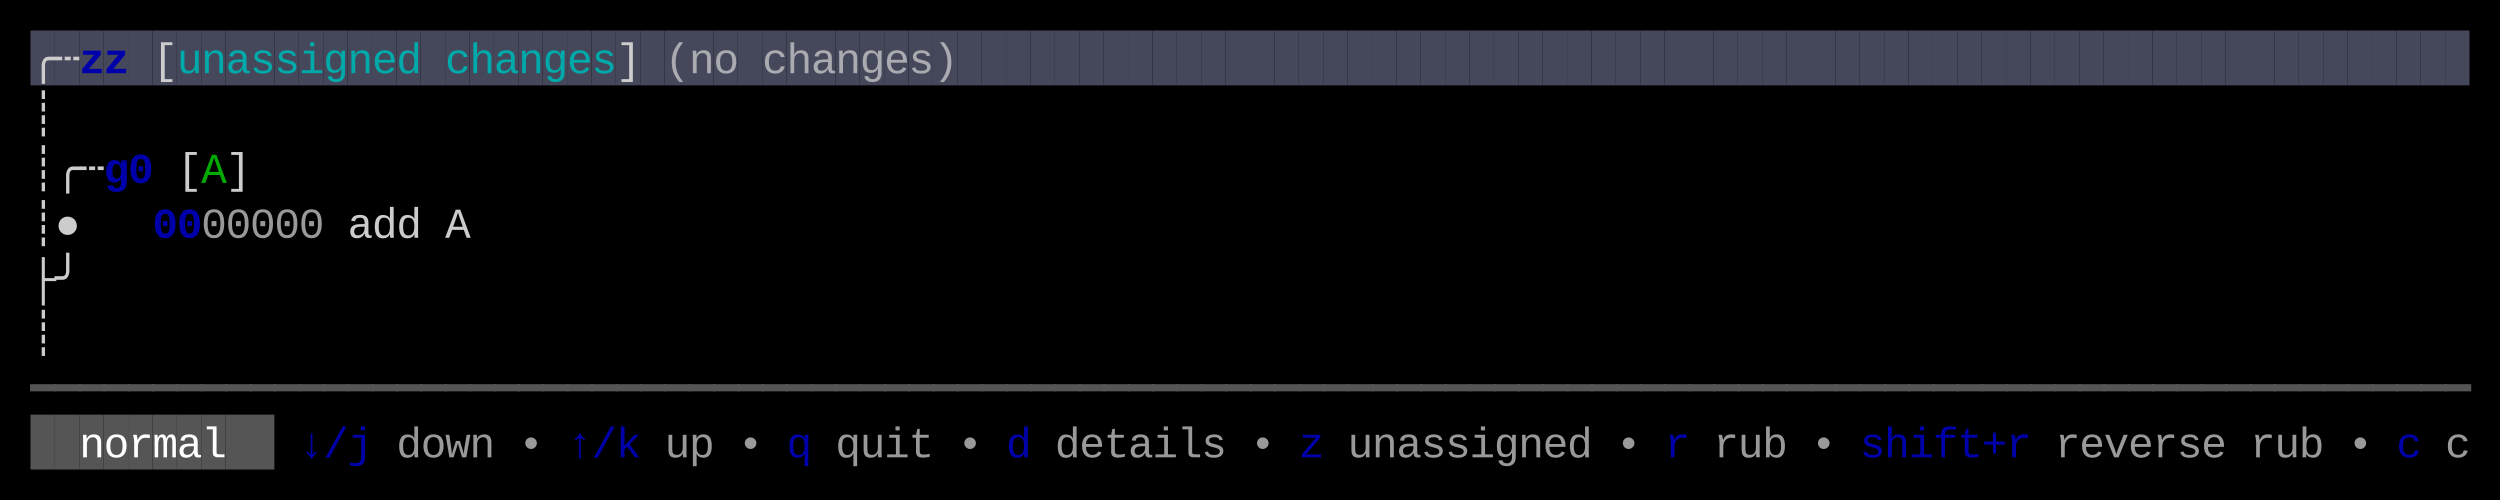
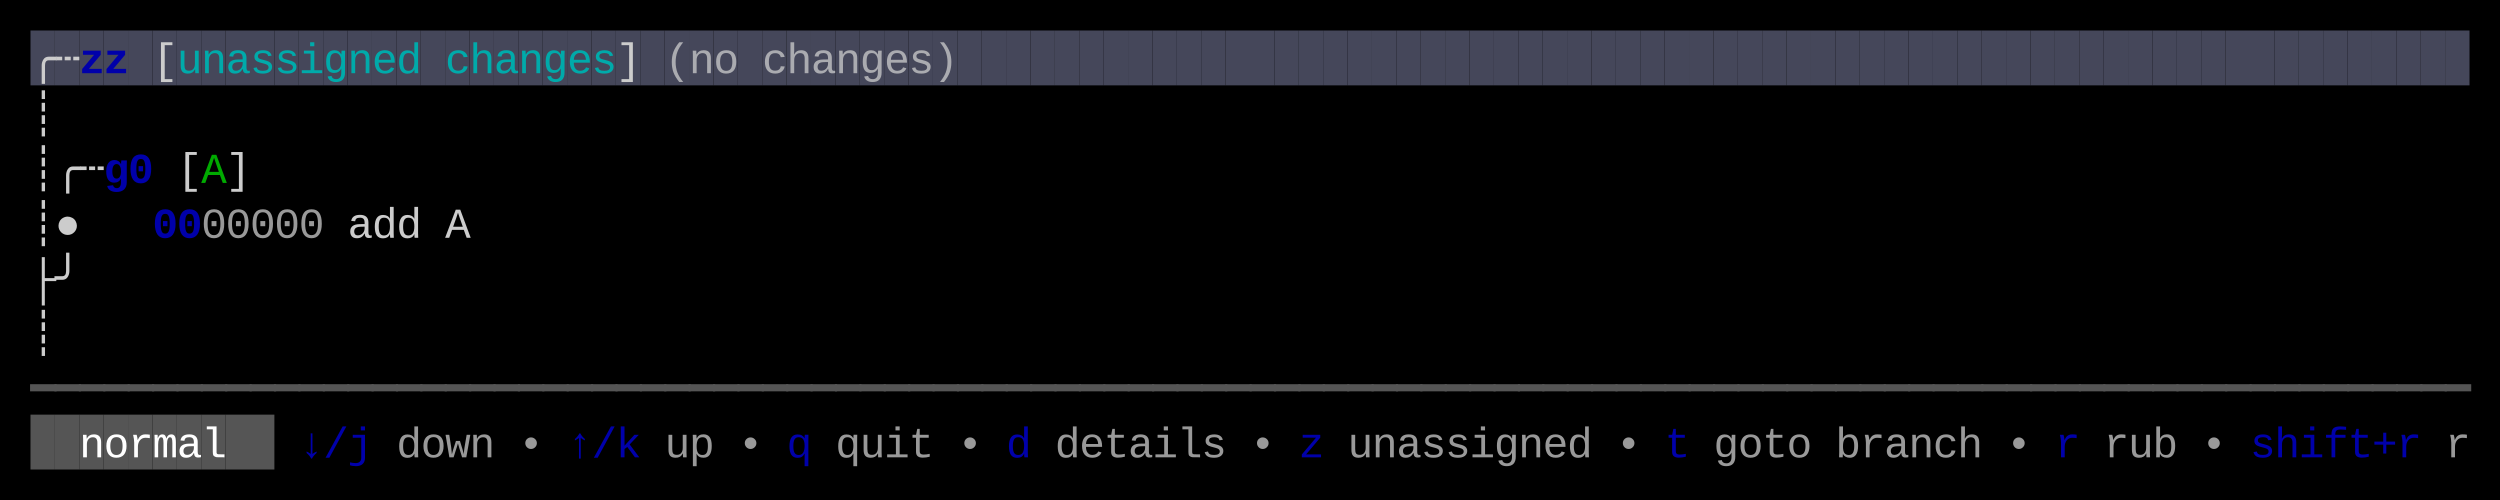
<svg xmlns="http://www.w3.org/2000/svg" width="820" height="164" viewBox="0 0 820 164">
  <rect x="0" y="0" width="820" height="164" fill="#000000" />
  <rect x="10" y="10" width="8" height="18" fill="#45475A" />
  <rect x="18" y="10" width="8" height="18" fill="#45475A" />
  <rect x="26" y="10" width="8" height="18" fill="#45475A" />
  <rect x="34" y="10" width="8" height="18" fill="#45475A" />
  <rect x="42" y="10" width="8" height="18" fill="#45475A" />
  <rect x="50" y="10" width="8" height="18" fill="#45475A" />
  <rect x="58" y="10" width="8" height="18" fill="#45475A" />
  <rect x="66" y="10" width="8" height="18" fill="#45475A" />
  <rect x="74" y="10" width="8" height="18" fill="#45475A" />
  <rect x="82" y="10" width="8" height="18" fill="#45475A" />
  <rect x="90" y="10" width="8" height="18" fill="#45475A" />
  <rect x="98" y="10" width="8" height="18" fill="#45475A" />
  <rect x="106" y="10" width="8" height="18" fill="#45475A" />
  <rect x="114" y="10" width="8" height="18" fill="#45475A" />
  <rect x="122" y="10" width="8" height="18" fill="#45475A" />
  <rect x="130" y="10" width="8" height="18" fill="#45475A" />
  <rect x="138" y="10" width="8" height="18" fill="#45475A" />
  <rect x="146" y="10" width="8" height="18" fill="#45475A" />
  <rect x="154" y="10" width="8" height="18" fill="#45475A" />
  <rect x="162" y="10" width="8" height="18" fill="#45475A" />
  <rect x="170" y="10" width="8" height="18" fill="#45475A" />
  <rect x="178" y="10" width="8" height="18" fill="#45475A" />
  <rect x="186" y="10" width="8" height="18" fill="#45475A" />
  <rect x="194" y="10" width="8" height="18" fill="#45475A" />
  <rect x="202" y="10" width="8" height="18" fill="#45475A" />
  <rect x="210" y="10" width="8" height="18" fill="#45475A" />
  <rect x="218" y="10" width="8" height="18" fill="#45475A" />
  <rect x="226" y="10" width="8" height="18" fill="#45475A" />
  <rect x="234" y="10" width="8" height="18" fill="#45475A" />
  <rect x="242" y="10" width="8" height="18" fill="#45475A" />
  <rect x="250" y="10" width="8" height="18" fill="#45475A" />
  <rect x="258" y="10" width="8" height="18" fill="#45475A" />
  <rect x="266" y="10" width="8" height="18" fill="#45475A" />
  <rect x="274" y="10" width="8" height="18" fill="#45475A" />
  <rect x="282" y="10" width="8" height="18" fill="#45475A" />
  <rect x="290" y="10" width="8" height="18" fill="#45475A" />
  <rect x="298" y="10" width="8" height="18" fill="#45475A" />
  <rect x="306" y="10" width="8" height="18" fill="#45475A" />
  <rect x="314" y="10" width="8" height="18" fill="#45475A" />
  <rect x="322" y="10" width="8" height="18" fill="#45475A" />
  <rect x="330" y="10" width="8" height="18" fill="#45475A" />
  <rect x="338" y="10" width="8" height="18" fill="#45475A" />
  <rect x="346" y="10" width="8" height="18" fill="#45475A" />
  <rect x="354" y="10" width="8" height="18" fill="#45475A" />
  <rect x="362" y="10" width="8" height="18" fill="#45475A" />
  <rect x="370" y="10" width="8" height="18" fill="#45475A" />
  <rect x="378" y="10" width="8" height="18" fill="#45475A" />
  <rect x="386" y="10" width="8" height="18" fill="#45475A" />
  <rect x="394" y="10" width="8" height="18" fill="#45475A" />
  <rect x="402" y="10" width="8" height="18" fill="#45475A" />
  <rect x="410" y="10" width="8" height="18" fill="#45475A" />
  <rect x="418" y="10" width="8" height="18" fill="#45475A" />
  <rect x="426" y="10" width="8" height="18" fill="#45475A" />
  <rect x="434" y="10" width="8" height="18" fill="#45475A" />
  <rect x="442" y="10" width="8" height="18" fill="#45475A" />
  <rect x="450" y="10" width="8" height="18" fill="#45475A" />
  <rect x="458" y="10" width="8" height="18" fill="#45475A" />
  <rect x="466" y="10" width="8" height="18" fill="#45475A" />
  <rect x="474" y="10" width="8" height="18" fill="#45475A" />
  <rect x="482" y="10" width="8" height="18" fill="#45475A" />
  <rect x="490" y="10" width="8" height="18" fill="#45475A" />
  <rect x="498" y="10" width="8" height="18" fill="#45475A" />
  <rect x="506" y="10" width="8" height="18" fill="#45475A" />
  <rect x="514" y="10" width="8" height="18" fill="#45475A" />
  <rect x="522" y="10" width="8" height="18" fill="#45475A" />
  <rect x="530" y="10" width="8" height="18" fill="#45475A" />
  <rect x="538" y="10" width="8" height="18" fill="#45475A" />
  <rect x="546" y="10" width="8" height="18" fill="#45475A" />
  <rect x="554" y="10" width="8" height="18" fill="#45475A" />
  <rect x="562" y="10" width="8" height="18" fill="#45475A" />
  <rect x="570" y="10" width="8" height="18" fill="#45475A" />
  <rect x="578" y="10" width="8" height="18" fill="#45475A" />
  <rect x="586" y="10" width="8" height="18" fill="#45475A" />
  <rect x="594" y="10" width="8" height="18" fill="#45475A" />
  <rect x="602" y="10" width="8" height="18" fill="#45475A" />
  <rect x="610" y="10" width="8" height="18" fill="#45475A" />
  <rect x="618" y="10" width="8" height="18" fill="#45475A" />
  <rect x="626" y="10" width="8" height="18" fill="#45475A" />
  <rect x="634" y="10" width="8" height="18" fill="#45475A" />
  <rect x="642" y="10" width="8" height="18" fill="#45475A" />
  <rect x="650" y="10" width="8" height="18" fill="#45475A" />
  <rect x="658" y="10" width="8" height="18" fill="#45475A" />
  <rect x="666" y="10" width="8" height="18" fill="#45475A" />
  <rect x="674" y="10" width="8" height="18" fill="#45475A" />
  <rect x="682" y="10" width="8" height="18" fill="#45475A" />
  <rect x="690" y="10" width="8" height="18" fill="#45475A" />
  <rect x="698" y="10" width="8" height="18" fill="#45475A" />
  <rect x="706" y="10" width="8" height="18" fill="#45475A" />
  <rect x="714" y="10" width="8" height="18" fill="#45475A" />
  <rect x="722" y="10" width="8" height="18" fill="#45475A" />
  <rect x="730" y="10" width="8" height="18" fill="#45475A" />
  <rect x="738" y="10" width="8" height="18" fill="#45475A" />
  <rect x="746" y="10" width="8" height="18" fill="#45475A" />
  <rect x="754" y="10" width="8" height="18" fill="#45475A" />
  <rect x="762" y="10" width="8" height="18" fill="#45475A" />
  <rect x="770" y="10" width="8" height="18" fill="#45475A" />
  <rect x="778" y="10" width="8" height="18" fill="#45475A" />
  <rect x="786" y="10" width="8" height="18" fill="#45475A" />
  <rect x="794" y="10" width="8" height="18" fill="#45475A" />
  <rect x="802" y="10" width="8" height="18" fill="#45475A" />
  <rect x="10" y="136" width="8" height="18" fill="#555555" />
  <rect x="18" y="136" width="8" height="18" fill="#555555" />
  <rect x="26" y="136" width="8" height="18" fill="#555555" />
  <rect x="34" y="136" width="8" height="18" fill="#555555" />
  <rect x="42" y="136" width="8" height="18" fill="#555555" />
  <rect x="50" y="136" width="8" height="18" fill="#555555" />
  <rect x="58" y="136" width="8" height="18" fill="#555555" />
  <rect x="66" y="136" width="8" height="18" fill="#555555" />
  <rect x="74" y="136" width="8" height="18" fill="#555555" />
  <rect x="82" y="136" width="8" height="18" fill="#555555" />
  <text x="10" y="24" style="fill:#CCCCCC;" font-family="Menlo, Monaco, 'Courier New', monospace" font-size="14" xml:space="preserve">╭</text>
  <text x="18" y="24" style="fill:#CCCCCC;" font-family="Menlo, Monaco, 'Courier New', monospace" font-size="14" xml:space="preserve">┄</text>
  <text x="26" y="24" style="fill:#0000AA;font-weight:bold;" font-family="Menlo, Monaco, 'Courier New', monospace" font-size="14" xml:space="preserve">z</text>
  <text x="34" y="24" style="fill:#0000AA;font-weight:bold;" font-family="Menlo, Monaco, 'Courier New', monospace" font-size="14" xml:space="preserve">z</text>
  <text x="50" y="24" style="fill:#CCCCCC;" font-family="Menlo, Monaco, 'Courier New', monospace" font-size="14" xml:space="preserve">[</text>
  <text x="58" y="24" style="fill:#00AAAA;" font-family="Menlo, Monaco, 'Courier New', monospace" font-size="14" xml:space="preserve">u</text>
  <text x="66" y="24" style="fill:#00AAAA;" font-family="Menlo, Monaco, 'Courier New', monospace" font-size="14" xml:space="preserve">n</text>
  <text x="74" y="24" style="fill:#00AAAA;" font-family="Menlo, Monaco, 'Courier New', monospace" font-size="14" xml:space="preserve">a</text>
  <text x="82" y="24" style="fill:#00AAAA;" font-family="Menlo, Monaco, 'Courier New', monospace" font-size="14" xml:space="preserve">s</text>
  <text x="90" y="24" style="fill:#00AAAA;" font-family="Menlo, Monaco, 'Courier New', monospace" font-size="14" xml:space="preserve">s</text>
  <text x="98" y="24" style="fill:#00AAAA;" font-family="Menlo, Monaco, 'Courier New', monospace" font-size="14" xml:space="preserve">i</text>
  <text x="106" y="24" style="fill:#00AAAA;" font-family="Menlo, Monaco, 'Courier New', monospace" font-size="14" xml:space="preserve">g</text>
  <text x="114" y="24" style="fill:#00AAAA;" font-family="Menlo, Monaco, 'Courier New', monospace" font-size="14" xml:space="preserve">n</text>
  <text x="122" y="24" style="fill:#00AAAA;" font-family="Menlo, Monaco, 'Courier New', monospace" font-size="14" xml:space="preserve">e</text>
  <text x="130" y="24" style="fill:#00AAAA;" font-family="Menlo, Monaco, 'Courier New', monospace" font-size="14" xml:space="preserve">d</text>
  <text x="146" y="24" style="fill:#00AAAA;" font-family="Menlo, Monaco, 'Courier New', monospace" font-size="14" xml:space="preserve">c</text>
  <text x="154" y="24" style="fill:#00AAAA;" font-family="Menlo, Monaco, 'Courier New', monospace" font-size="14" xml:space="preserve">h</text>
  <text x="162" y="24" style="fill:#00AAAA;" font-family="Menlo, Monaco, 'Courier New', monospace" font-size="14" xml:space="preserve">a</text>
  <text x="170" y="24" style="fill:#00AAAA;" font-family="Menlo, Monaco, 'Courier New', monospace" font-size="14" xml:space="preserve">n</text>
  <text x="178" y="24" style="fill:#00AAAA;" font-family="Menlo, Monaco, 'Courier New', monospace" font-size="14" xml:space="preserve">g</text>
  <text x="186" y="24" style="fill:#00AAAA;" font-family="Menlo, Monaco, 'Courier New', monospace" font-size="14" xml:space="preserve">e</text>
  <text x="194" y="24" style="fill:#00AAAA;" font-family="Menlo, Monaco, 'Courier New', monospace" font-size="14" xml:space="preserve">s</text>
  <text x="202" y="24" style="fill:#CCCCCC;" font-family="Menlo, Monaco, 'Courier New', monospace" font-size="14" xml:space="preserve">]</text>
  <text x="218" y="24" style="fill:#CCCCCC;opacity:0.75;" font-family="Menlo, Monaco, 'Courier New', monospace" font-size="14" xml:space="preserve">(</text>
  <text x="226" y="24" style="fill:#CCCCCC;opacity:0.75;" font-family="Menlo, Monaco, 'Courier New', monospace" font-size="14" xml:space="preserve">n</text>
  <text x="234" y="24" style="fill:#CCCCCC;opacity:0.75;" font-family="Menlo, Monaco, 'Courier New', monospace" font-size="14" xml:space="preserve">o</text>
  <text x="250" y="24" style="fill:#CCCCCC;opacity:0.75;" font-family="Menlo, Monaco, 'Courier New', monospace" font-size="14" xml:space="preserve">c</text>
  <text x="258" y="24" style="fill:#CCCCCC;opacity:0.75;" font-family="Menlo, Monaco, 'Courier New', monospace" font-size="14" xml:space="preserve">h</text>
  <text x="266" y="24" style="fill:#CCCCCC;opacity:0.75;" font-family="Menlo, Monaco, 'Courier New', monospace" font-size="14" xml:space="preserve">a</text>
  <text x="274" y="24" style="fill:#CCCCCC;opacity:0.75;" font-family="Menlo, Monaco, 'Courier New', monospace" font-size="14" xml:space="preserve">n</text>
  <text x="282" y="24" style="fill:#CCCCCC;opacity:0.75;" font-family="Menlo, Monaco, 'Courier New', monospace" font-size="14" xml:space="preserve">g</text>
  <text x="290" y="24" style="fill:#CCCCCC;opacity:0.75;" font-family="Menlo, Monaco, 'Courier New', monospace" font-size="14" xml:space="preserve">e</text>
  <text x="298" y="24" style="fill:#CCCCCC;opacity:0.75;" font-family="Menlo, Monaco, 'Courier New', monospace" font-size="14" xml:space="preserve">s</text>
  <text x="306" y="24" style="fill:#CCCCCC;opacity:0.75;" font-family="Menlo, Monaco, 'Courier New', monospace" font-size="14" xml:space="preserve">)</text>
  <text x="10" y="42" style="fill:#CCCCCC;" font-family="Menlo, Monaco, 'Courier New', monospace" font-size="14" xml:space="preserve">┊</text>
  <text x="10" y="60" style="fill:#CCCCCC;" font-family="Menlo, Monaco, 'Courier New', monospace" font-size="14" xml:space="preserve">┊</text>
  <text x="18" y="60" style="fill:#CCCCCC;" font-family="Menlo, Monaco, 'Courier New', monospace" font-size="14" xml:space="preserve">╭</text>
  <text x="26" y="60" style="fill:#CCCCCC;" font-family="Menlo, Monaco, 'Courier New', monospace" font-size="14" xml:space="preserve">┄</text>
  <text x="34" y="60" style="fill:#0000AA;font-weight:bold;" font-family="Menlo, Monaco, 'Courier New', monospace" font-size="14" xml:space="preserve">g</text>
  <text x="42" y="60" style="fill:#0000AA;font-weight:bold;" font-family="Menlo, Monaco, 'Courier New', monospace" font-size="14" xml:space="preserve">0</text>
  <text x="58" y="60" style="fill:#CCCCCC;" font-family="Menlo, Monaco, 'Courier New', monospace" font-size="14" xml:space="preserve">[</text>
  <text x="66" y="60" style="fill:#00AA00;" font-family="Menlo, Monaco, 'Courier New', monospace" font-size="14" xml:space="preserve">A</text>
  <text x="74" y="60" style="fill:#CCCCCC;" font-family="Menlo, Monaco, 'Courier New', monospace" font-size="14" xml:space="preserve">]</text>
  <text x="10" y="78" style="fill:#CCCCCC;" font-family="Menlo, Monaco, 'Courier New', monospace" font-size="14" xml:space="preserve">┊</text>
  <text x="18" y="78" style="fill:#CCCCCC;" font-family="Menlo, Monaco, 'Courier New', monospace" font-size="14" xml:space="preserve">●</text>
  <text x="50" y="78" style="fill:#0000AA;font-weight:bold;" font-family="Menlo, Monaco, 'Courier New', monospace" font-size="14" xml:space="preserve">0</text>
  <text x="58" y="78" style="fill:#0000AA;font-weight:bold;" font-family="Menlo, Monaco, 'Courier New', monospace" font-size="14" xml:space="preserve">0</text>
  <text x="66" y="78" style="fill:#CCCCCC;opacity:0.75;" font-family="Menlo, Monaco, 'Courier New', monospace" font-size="14" xml:space="preserve">0</text>
  <text x="74" y="78" style="fill:#CCCCCC;opacity:0.75;" font-family="Menlo, Monaco, 'Courier New', monospace" font-size="14" xml:space="preserve">0</text>
  <text x="82" y="78" style="fill:#CCCCCC;opacity:0.75;" font-family="Menlo, Monaco, 'Courier New', monospace" font-size="14" xml:space="preserve">0</text>
  <text x="90" y="78" style="fill:#CCCCCC;opacity:0.75;" font-family="Menlo, Monaco, 'Courier New', monospace" font-size="14" xml:space="preserve">0</text>
  <text x="98" y="78" style="fill:#CCCCCC;opacity:0.75;" font-family="Menlo, Monaco, 'Courier New', monospace" font-size="14" xml:space="preserve">0</text>
  <text x="114" y="78" style="fill:#CCCCCC;" font-family="Menlo, Monaco, 'Courier New', monospace" font-size="14" xml:space="preserve">a</text>
  <text x="122" y="78" style="fill:#CCCCCC;" font-family="Menlo, Monaco, 'Courier New', monospace" font-size="14" xml:space="preserve">d</text>
  <text x="130" y="78" style="fill:#CCCCCC;" font-family="Menlo, Monaco, 'Courier New', monospace" font-size="14" xml:space="preserve">d</text>
  <text x="146" y="78" style="fill:#CCCCCC;" font-family="Menlo, Monaco, 'Courier New', monospace" font-size="14" xml:space="preserve">A</text>
  <text x="10" y="96" style="fill:#CCCCCC;" font-family="Menlo, Monaco, 'Courier New', monospace" font-size="14" xml:space="preserve">├</text>
  <text x="18" y="96" style="fill:#CCCCCC;" font-family="Menlo, Monaco, 'Courier New', monospace" font-size="14" xml:space="preserve">╯</text>
  <text x="10" y="114" style="fill:#CCCCCC;" font-family="Menlo, Monaco, 'Courier New', monospace" font-size="14" xml:space="preserve">┊</text>
  <text x="10" y="132" style="fill:#555555;" font-family="Menlo, Monaco, 'Courier New', monospace" font-size="14" xml:space="preserve">━</text>
  <text x="18" y="132" style="fill:#555555;" font-family="Menlo, Monaco, 'Courier New', monospace" font-size="14" xml:space="preserve">━</text>
  <text x="26" y="132" style="fill:#555555;" font-family="Menlo, Monaco, 'Courier New', monospace" font-size="14" xml:space="preserve">━</text>
  <text x="34" y="132" style="fill:#555555;" font-family="Menlo, Monaco, 'Courier New', monospace" font-size="14" xml:space="preserve">━</text>
  <text x="42" y="132" style="fill:#555555;" font-family="Menlo, Monaco, 'Courier New', monospace" font-size="14" xml:space="preserve">━</text>
  <text x="50" y="132" style="fill:#555555;" font-family="Menlo, Monaco, 'Courier New', monospace" font-size="14" xml:space="preserve">━</text>
  <text x="58" y="132" style="fill:#555555;" font-family="Menlo, Monaco, 'Courier New', monospace" font-size="14" xml:space="preserve">━</text>
  <text x="66" y="132" style="fill:#555555;" font-family="Menlo, Monaco, 'Courier New', monospace" font-size="14" xml:space="preserve">━</text>
  <text x="74" y="132" style="fill:#555555;" font-family="Menlo, Monaco, 'Courier New', monospace" font-size="14" xml:space="preserve">━</text>
  <text x="82" y="132" style="fill:#555555;" font-family="Menlo, Monaco, 'Courier New', monospace" font-size="14" xml:space="preserve">━</text>
  <text x="90" y="132" style="fill:#555555;" font-family="Menlo, Monaco, 'Courier New', monospace" font-size="14" xml:space="preserve">━</text>
  <text x="98" y="132" style="fill:#555555;" font-family="Menlo, Monaco, 'Courier New', monospace" font-size="14" xml:space="preserve">━</text>
  <text x="106" y="132" style="fill:#555555;" font-family="Menlo, Monaco, 'Courier New', monospace" font-size="14" xml:space="preserve">━</text>
  <text x="114" y="132" style="fill:#555555;" font-family="Menlo, Monaco, 'Courier New', monospace" font-size="14" xml:space="preserve">━</text>
  <text x="122" y="132" style="fill:#555555;" font-family="Menlo, Monaco, 'Courier New', monospace" font-size="14" xml:space="preserve">━</text>
  <text x="130" y="132" style="fill:#555555;" font-family="Menlo, Monaco, 'Courier New', monospace" font-size="14" xml:space="preserve">━</text>
  <text x="138" y="132" style="fill:#555555;" font-family="Menlo, Monaco, 'Courier New', monospace" font-size="14" xml:space="preserve">━</text>
  <text x="146" y="132" style="fill:#555555;" font-family="Menlo, Monaco, 'Courier New', monospace" font-size="14" xml:space="preserve">━</text>
  <text x="154" y="132" style="fill:#555555;" font-family="Menlo, Monaco, 'Courier New', monospace" font-size="14" xml:space="preserve">━</text>
  <text x="162" y="132" style="fill:#555555;" font-family="Menlo, Monaco, 'Courier New', monospace" font-size="14" xml:space="preserve">━</text>
  <text x="170" y="132" style="fill:#555555;" font-family="Menlo, Monaco, 'Courier New', monospace" font-size="14" xml:space="preserve">━</text>
  <text x="178" y="132" style="fill:#555555;" font-family="Menlo, Monaco, 'Courier New', monospace" font-size="14" xml:space="preserve">━</text>
  <text x="186" y="132" style="fill:#555555;" font-family="Menlo, Monaco, 'Courier New', monospace" font-size="14" xml:space="preserve">━</text>
  <text x="194" y="132" style="fill:#555555;" font-family="Menlo, Monaco, 'Courier New', monospace" font-size="14" xml:space="preserve">━</text>
  <text x="202" y="132" style="fill:#555555;" font-family="Menlo, Monaco, 'Courier New', monospace" font-size="14" xml:space="preserve">━</text>
  <text x="210" y="132" style="fill:#555555;" font-family="Menlo, Monaco, 'Courier New', monospace" font-size="14" xml:space="preserve">━</text>
  <text x="218" y="132" style="fill:#555555;" font-family="Menlo, Monaco, 'Courier New', monospace" font-size="14" xml:space="preserve">━</text>
  <text x="226" y="132" style="fill:#555555;" font-family="Menlo, Monaco, 'Courier New', monospace" font-size="14" xml:space="preserve">━</text>
  <text x="234" y="132" style="fill:#555555;" font-family="Menlo, Monaco, 'Courier New', monospace" font-size="14" xml:space="preserve">━</text>
  <text x="242" y="132" style="fill:#555555;" font-family="Menlo, Monaco, 'Courier New', monospace" font-size="14" xml:space="preserve">━</text>
  <text x="250" y="132" style="fill:#555555;" font-family="Menlo, Monaco, 'Courier New', monospace" font-size="14" xml:space="preserve">━</text>
  <text x="258" y="132" style="fill:#555555;" font-family="Menlo, Monaco, 'Courier New', monospace" font-size="14" xml:space="preserve">━</text>
  <text x="266" y="132" style="fill:#555555;" font-family="Menlo, Monaco, 'Courier New', monospace" font-size="14" xml:space="preserve">━</text>
  <text x="274" y="132" style="fill:#555555;" font-family="Menlo, Monaco, 'Courier New', monospace" font-size="14" xml:space="preserve">━</text>
  <text x="282" y="132" style="fill:#555555;" font-family="Menlo, Monaco, 'Courier New', monospace" font-size="14" xml:space="preserve">━</text>
  <text x="290" y="132" style="fill:#555555;" font-family="Menlo, Monaco, 'Courier New', monospace" font-size="14" xml:space="preserve">━</text>
  <text x="298" y="132" style="fill:#555555;" font-family="Menlo, Monaco, 'Courier New', monospace" font-size="14" xml:space="preserve">━</text>
  <text x="306" y="132" style="fill:#555555;" font-family="Menlo, Monaco, 'Courier New', monospace" font-size="14" xml:space="preserve">━</text>
  <text x="314" y="132" style="fill:#555555;" font-family="Menlo, Monaco, 'Courier New', monospace" font-size="14" xml:space="preserve">━</text>
  <text x="322" y="132" style="fill:#555555;" font-family="Menlo, Monaco, 'Courier New', monospace" font-size="14" xml:space="preserve">━</text>
  <text x="330" y="132" style="fill:#555555;" font-family="Menlo, Monaco, 'Courier New', monospace" font-size="14" xml:space="preserve">━</text>
  <text x="338" y="132" style="fill:#555555;" font-family="Menlo, Monaco, 'Courier New', monospace" font-size="14" xml:space="preserve">━</text>
  <text x="346" y="132" style="fill:#555555;" font-family="Menlo, Monaco, 'Courier New', monospace" font-size="14" xml:space="preserve">━</text>
  <text x="354" y="132" style="fill:#555555;" font-family="Menlo, Monaco, 'Courier New', monospace" font-size="14" xml:space="preserve">━</text>
  <text x="362" y="132" style="fill:#555555;" font-family="Menlo, Monaco, 'Courier New', monospace" font-size="14" xml:space="preserve">━</text>
  <text x="370" y="132" style="fill:#555555;" font-family="Menlo, Monaco, 'Courier New', monospace" font-size="14" xml:space="preserve">━</text>
  <text x="378" y="132" style="fill:#555555;" font-family="Menlo, Monaco, 'Courier New', monospace" font-size="14" xml:space="preserve">━</text>
  <text x="386" y="132" style="fill:#555555;" font-family="Menlo, Monaco, 'Courier New', monospace" font-size="14" xml:space="preserve">━</text>
  <text x="394" y="132" style="fill:#555555;" font-family="Menlo, Monaco, 'Courier New', monospace" font-size="14" xml:space="preserve">━</text>
  <text x="402" y="132" style="fill:#555555;" font-family="Menlo, Monaco, 'Courier New', monospace" font-size="14" xml:space="preserve">━</text>
  <text x="410" y="132" style="fill:#555555;" font-family="Menlo, Monaco, 'Courier New', monospace" font-size="14" xml:space="preserve">━</text>
  <text x="418" y="132" style="fill:#555555;" font-family="Menlo, Monaco, 'Courier New', monospace" font-size="14" xml:space="preserve">━</text>
  <text x="426" y="132" style="fill:#555555;" font-family="Menlo, Monaco, 'Courier New', monospace" font-size="14" xml:space="preserve">━</text>
  <text x="434" y="132" style="fill:#555555;" font-family="Menlo, Monaco, 'Courier New', monospace" font-size="14" xml:space="preserve">━</text>
  <text x="442" y="132" style="fill:#555555;" font-family="Menlo, Monaco, 'Courier New', monospace" font-size="14" xml:space="preserve">━</text>
  <text x="450" y="132" style="fill:#555555;" font-family="Menlo, Monaco, 'Courier New', monospace" font-size="14" xml:space="preserve">━</text>
  <text x="458" y="132" style="fill:#555555;" font-family="Menlo, Monaco, 'Courier New', monospace" font-size="14" xml:space="preserve">━</text>
  <text x="466" y="132" style="fill:#555555;" font-family="Menlo, Monaco, 'Courier New', monospace" font-size="14" xml:space="preserve">━</text>
  <text x="474" y="132" style="fill:#555555;" font-family="Menlo, Monaco, 'Courier New', monospace" font-size="14" xml:space="preserve">━</text>
  <text x="482" y="132" style="fill:#555555;" font-family="Menlo, Monaco, 'Courier New', monospace" font-size="14" xml:space="preserve">━</text>
  <text x="490" y="132" style="fill:#555555;" font-family="Menlo, Monaco, 'Courier New', monospace" font-size="14" xml:space="preserve">━</text>
  <text x="498" y="132" style="fill:#555555;" font-family="Menlo, Monaco, 'Courier New', monospace" font-size="14" xml:space="preserve">━</text>
  <text x="506" y="132" style="fill:#555555;" font-family="Menlo, Monaco, 'Courier New', monospace" font-size="14" xml:space="preserve">━</text>
  <text x="514" y="132" style="fill:#555555;" font-family="Menlo, Monaco, 'Courier New', monospace" font-size="14" xml:space="preserve">━</text>
  <text x="522" y="132" style="fill:#555555;" font-family="Menlo, Monaco, 'Courier New', monospace" font-size="14" xml:space="preserve">━</text>
  <text x="530" y="132" style="fill:#555555;" font-family="Menlo, Monaco, 'Courier New', monospace" font-size="14" xml:space="preserve">━</text>
  <text x="538" y="132" style="fill:#555555;" font-family="Menlo, Monaco, 'Courier New', monospace" font-size="14" xml:space="preserve">━</text>
  <text x="546" y="132" style="fill:#555555;" font-family="Menlo, Monaco, 'Courier New', monospace" font-size="14" xml:space="preserve">━</text>
  <text x="554" y="132" style="fill:#555555;" font-family="Menlo, Monaco, 'Courier New', monospace" font-size="14" xml:space="preserve">━</text>
  <text x="562" y="132" style="fill:#555555;" font-family="Menlo, Monaco, 'Courier New', monospace" font-size="14" xml:space="preserve">━</text>
  <text x="570" y="132" style="fill:#555555;" font-family="Menlo, Monaco, 'Courier New', monospace" font-size="14" xml:space="preserve">━</text>
  <text x="578" y="132" style="fill:#555555;" font-family="Menlo, Monaco, 'Courier New', monospace" font-size="14" xml:space="preserve">━</text>
  <text x="586" y="132" style="fill:#555555;" font-family="Menlo, Monaco, 'Courier New', monospace" font-size="14" xml:space="preserve">━</text>
  <text x="594" y="132" style="fill:#555555;" font-family="Menlo, Monaco, 'Courier New', monospace" font-size="14" xml:space="preserve">━</text>
  <text x="602" y="132" style="fill:#555555;" font-family="Menlo, Monaco, 'Courier New', monospace" font-size="14" xml:space="preserve">━</text>
  <text x="610" y="132" style="fill:#555555;" font-family="Menlo, Monaco, 'Courier New', monospace" font-size="14" xml:space="preserve">━</text>
  <text x="618" y="132" style="fill:#555555;" font-family="Menlo, Monaco, 'Courier New', monospace" font-size="14" xml:space="preserve">━</text>
  <text x="626" y="132" style="fill:#555555;" font-family="Menlo, Monaco, 'Courier New', monospace" font-size="14" xml:space="preserve">━</text>
  <text x="634" y="132" style="fill:#555555;" font-family="Menlo, Monaco, 'Courier New', monospace" font-size="14" xml:space="preserve">━</text>
  <text x="642" y="132" style="fill:#555555;" font-family="Menlo, Monaco, 'Courier New', monospace" font-size="14" xml:space="preserve">━</text>
  <text x="650" y="132" style="fill:#555555;" font-family="Menlo, Monaco, 'Courier New', monospace" font-size="14" xml:space="preserve">━</text>
  <text x="658" y="132" style="fill:#555555;" font-family="Menlo, Monaco, 'Courier New', monospace" font-size="14" xml:space="preserve">━</text>
  <text x="666" y="132" style="fill:#555555;" font-family="Menlo, Monaco, 'Courier New', monospace" font-size="14" xml:space="preserve">━</text>
  <text x="674" y="132" style="fill:#555555;" font-family="Menlo, Monaco, 'Courier New', monospace" font-size="14" xml:space="preserve">━</text>
  <text x="682" y="132" style="fill:#555555;" font-family="Menlo, Monaco, 'Courier New', monospace" font-size="14" xml:space="preserve">━</text>
  <text x="690" y="132" style="fill:#555555;" font-family="Menlo, Monaco, 'Courier New', monospace" font-size="14" xml:space="preserve">━</text>
  <text x="698" y="132" style="fill:#555555;" font-family="Menlo, Monaco, 'Courier New', monospace" font-size="14" xml:space="preserve">━</text>
  <text x="706" y="132" style="fill:#555555;" font-family="Menlo, Monaco, 'Courier New', monospace" font-size="14" xml:space="preserve">━</text>
  <text x="714" y="132" style="fill:#555555;" font-family="Menlo, Monaco, 'Courier New', monospace" font-size="14" xml:space="preserve">━</text>
  <text x="722" y="132" style="fill:#555555;" font-family="Menlo, Monaco, 'Courier New', monospace" font-size="14" xml:space="preserve">━</text>
  <text x="730" y="132" style="fill:#555555;" font-family="Menlo, Monaco, 'Courier New', monospace" font-size="14" xml:space="preserve">━</text>
  <text x="738" y="132" style="fill:#555555;" font-family="Menlo, Monaco, 'Courier New', monospace" font-size="14" xml:space="preserve">━</text>
  <text x="746" y="132" style="fill:#555555;" font-family="Menlo, Monaco, 'Courier New', monospace" font-size="14" xml:space="preserve">━</text>
  <text x="754" y="132" style="fill:#555555;" font-family="Menlo, Monaco, 'Courier New', monospace" font-size="14" xml:space="preserve">━</text>
  <text x="762" y="132" style="fill:#555555;" font-family="Menlo, Monaco, 'Courier New', monospace" font-size="14" xml:space="preserve">━</text>
  <text x="770" y="132" style="fill:#555555;" font-family="Menlo, Monaco, 'Courier New', monospace" font-size="14" xml:space="preserve">━</text>
  <text x="778" y="132" style="fill:#555555;" font-family="Menlo, Monaco, 'Courier New', monospace" font-size="14" xml:space="preserve">━</text>
  <text x="786" y="132" style="fill:#555555;" font-family="Menlo, Monaco, 'Courier New', monospace" font-size="14" xml:space="preserve">━</text>
  <text x="794" y="132" style="fill:#555555;" font-family="Menlo, Monaco, 'Courier New', monospace" font-size="14" xml:space="preserve">━</text>
  <text x="802" y="132" style="fill:#555555;" font-family="Menlo, Monaco, 'Courier New', monospace" font-size="14" xml:space="preserve">━</text>
  <text x="26" y="150" style="fill:#FFFFFF;" font-family="Menlo, Monaco, 'Courier New', monospace" font-size="14" xml:space="preserve">n</text>
  <text x="34" y="150" style="fill:#FFFFFF;" font-family="Menlo, Monaco, 'Courier New', monospace" font-size="14" xml:space="preserve">o</text>
  <text x="42" y="150" style="fill:#FFFFFF;" font-family="Menlo, Monaco, 'Courier New', monospace" font-size="14" xml:space="preserve">r</text>
  <text x="50" y="150" style="fill:#FFFFFF;" font-family="Menlo, Monaco, 'Courier New', monospace" font-size="14" xml:space="preserve">m</text>
  <text x="58" y="150" style="fill:#FFFFFF;" font-family="Menlo, Monaco, 'Courier New', monospace" font-size="14" xml:space="preserve">a</text>
  <text x="66" y="150" style="fill:#FFFFFF;" font-family="Menlo, Monaco, 'Courier New', monospace" font-size="14" xml:space="preserve">l</text>
  <text x="98" y="150" style="fill:#0000AA;" font-family="Menlo, Monaco, 'Courier New', monospace" font-size="14" xml:space="preserve">↓</text>
  <text x="106" y="150" style="fill:#0000AA;" font-family="Menlo, Monaco, 'Courier New', monospace" font-size="14" xml:space="preserve">/</text>
  <text x="114" y="150" style="fill:#0000AA;" font-family="Menlo, Monaco, 'Courier New', monospace" font-size="14" xml:space="preserve">j</text>
  <text x="130" y="150" style="fill:#CCCCCC;opacity:0.75;" font-family="Menlo, Monaco, 'Courier New', monospace" font-size="14" xml:space="preserve">d</text>
  <text x="138" y="150" style="fill:#CCCCCC;opacity:0.75;" font-family="Menlo, Monaco, 'Courier New', monospace" font-size="14" xml:space="preserve">o</text>
  <text x="146" y="150" style="fill:#CCCCCC;opacity:0.75;" font-family="Menlo, Monaco, 'Courier New', monospace" font-size="14" xml:space="preserve">w</text>
  <text x="154" y="150" style="fill:#CCCCCC;opacity:0.75;" font-family="Menlo, Monaco, 'Courier New', monospace" font-size="14" xml:space="preserve">n</text>
  <text x="170" y="150" style="fill:#CCCCCC;opacity:0.75;" font-family="Menlo, Monaco, 'Courier New', monospace" font-size="14" xml:space="preserve">•</text>
  <text x="186" y="150" style="fill:#0000AA;" font-family="Menlo, Monaco, 'Courier New', monospace" font-size="14" xml:space="preserve">↑</text>
  <text x="194" y="150" style="fill:#0000AA;" font-family="Menlo, Monaco, 'Courier New', monospace" font-size="14" xml:space="preserve">/</text>
  <text x="202" y="150" style="fill:#0000AA;" font-family="Menlo, Monaco, 'Courier New', monospace" font-size="14" xml:space="preserve">k</text>
  <text x="218" y="150" style="fill:#CCCCCC;opacity:0.75;" font-family="Menlo, Monaco, 'Courier New', monospace" font-size="14" xml:space="preserve">u</text>
  <text x="226" y="150" style="fill:#CCCCCC;opacity:0.75;" font-family="Menlo, Monaco, 'Courier New', monospace" font-size="14" xml:space="preserve">p</text>
  <text x="242" y="150" style="fill:#CCCCCC;opacity:0.75;" font-family="Menlo, Monaco, 'Courier New', monospace" font-size="14" xml:space="preserve">•</text>
  <text x="258" y="150" style="fill:#0000AA;" font-family="Menlo, Monaco, 'Courier New', monospace" font-size="14" xml:space="preserve">q</text>
  <text x="274" y="150" style="fill:#CCCCCC;opacity:0.75;" font-family="Menlo, Monaco, 'Courier New', monospace" font-size="14" xml:space="preserve">q</text>
  <text x="282" y="150" style="fill:#CCCCCC;opacity:0.75;" font-family="Menlo, Monaco, 'Courier New', monospace" font-size="14" xml:space="preserve">u</text>
  <text x="290" y="150" style="fill:#CCCCCC;opacity:0.75;" font-family="Menlo, Monaco, 'Courier New', monospace" font-size="14" xml:space="preserve">i</text>
  <text x="298" y="150" style="fill:#CCCCCC;opacity:0.75;" font-family="Menlo, Monaco, 'Courier New', monospace" font-size="14" xml:space="preserve">t</text>
  <text x="314" y="150" style="fill:#CCCCCC;opacity:0.75;" font-family="Menlo, Monaco, 'Courier New', monospace" font-size="14" xml:space="preserve">•</text>
  <text x="330" y="150" style="fill:#0000AA;" font-family="Menlo, Monaco, 'Courier New', monospace" font-size="14" xml:space="preserve">d</text>
  <text x="346" y="150" style="fill:#CCCCCC;opacity:0.75;" font-family="Menlo, Monaco, 'Courier New', monospace" font-size="14" xml:space="preserve">d</text>
  <text x="354" y="150" style="fill:#CCCCCC;opacity:0.75;" font-family="Menlo, Monaco, 'Courier New', monospace" font-size="14" xml:space="preserve">e</text>
  <text x="362" y="150" style="fill:#CCCCCC;opacity:0.75;" font-family="Menlo, Monaco, 'Courier New', monospace" font-size="14" xml:space="preserve">t</text>
  <text x="370" y="150" style="fill:#CCCCCC;opacity:0.75;" font-family="Menlo, Monaco, 'Courier New', monospace" font-size="14" xml:space="preserve">a</text>
  <text x="378" y="150" style="fill:#CCCCCC;opacity:0.75;" font-family="Menlo, Monaco, 'Courier New', monospace" font-size="14" xml:space="preserve">i</text>
  <text x="386" y="150" style="fill:#CCCCCC;opacity:0.75;" font-family="Menlo, Monaco, 'Courier New', monospace" font-size="14" xml:space="preserve">l</text>
  <text x="394" y="150" style="fill:#CCCCCC;opacity:0.75;" font-family="Menlo, Monaco, 'Courier New', monospace" font-size="14" xml:space="preserve">s</text>
  <text x="410" y="150" style="fill:#CCCCCC;opacity:0.75;" font-family="Menlo, Monaco, 'Courier New', monospace" font-size="14" xml:space="preserve">•</text>
  <text x="426" y="150" style="fill:#0000AA;" font-family="Menlo, Monaco, 'Courier New', monospace" font-size="14" xml:space="preserve">z</text>
  <text x="442" y="150" style="fill:#CCCCCC;opacity:0.75;" font-family="Menlo, Monaco, 'Courier New', monospace" font-size="14" xml:space="preserve">u</text>
  <text x="450" y="150" style="fill:#CCCCCC;opacity:0.75;" font-family="Menlo, Monaco, 'Courier New', monospace" font-size="14" xml:space="preserve">n</text>
  <text x="458" y="150" style="fill:#CCCCCC;opacity:0.75;" font-family="Menlo, Monaco, 'Courier New', monospace" font-size="14" xml:space="preserve">a</text>
  <text x="466" y="150" style="fill:#CCCCCC;opacity:0.75;" font-family="Menlo, Monaco, 'Courier New', monospace" font-size="14" xml:space="preserve">s</text>
  <text x="474" y="150" style="fill:#CCCCCC;opacity:0.75;" font-family="Menlo, Monaco, 'Courier New', monospace" font-size="14" xml:space="preserve">s</text>
  <text x="482" y="150" style="fill:#CCCCCC;opacity:0.75;" font-family="Menlo, Monaco, 'Courier New', monospace" font-size="14" xml:space="preserve">i</text>
  <text x="490" y="150" style="fill:#CCCCCC;opacity:0.75;" font-family="Menlo, Monaco, 'Courier New', monospace" font-size="14" xml:space="preserve">g</text>
  <text x="498" y="150" style="fill:#CCCCCC;opacity:0.75;" font-family="Menlo, Monaco, 'Courier New', monospace" font-size="14" xml:space="preserve">n</text>
  <text x="506" y="150" style="fill:#CCCCCC;opacity:0.75;" font-family="Menlo, Monaco, 'Courier New', monospace" font-size="14" xml:space="preserve">e</text>
  <text x="514" y="150" style="fill:#CCCCCC;opacity:0.75;" font-family="Menlo, Monaco, 'Courier New', monospace" font-size="14" xml:space="preserve">d</text>
  <text x="530" y="150" style="fill:#CCCCCC;opacity:0.75;" font-family="Menlo, Monaco, 'Courier New', monospace" font-size="14" xml:space="preserve">•</text>
-   <text x="546" y="150" style="fill:#0000AA;" font-family="Menlo, Monaco, 'Courier New', monospace" font-size="14" xml:space="preserve">r</text>
-   <text x="562" y="150" style="fill:#CCCCCC;opacity:0.75;" font-family="Menlo, Monaco, 'Courier New', monospace" font-size="14" xml:space="preserve">r</text>
-   <text x="570" y="150" style="fill:#CCCCCC;opacity:0.75;" font-family="Menlo, Monaco, 'Courier New', monospace" font-size="14" xml:space="preserve">u</text>
-   <text x="578" y="150" style="fill:#CCCCCC;opacity:0.75;" font-family="Menlo, Monaco, 'Courier New', monospace" font-size="14" xml:space="preserve">b</text>
-   <text x="594" y="150" style="fill:#CCCCCC;opacity:0.75;" font-family="Menlo, Monaco, 'Courier New', monospace" font-size="14" xml:space="preserve">•</text>
-   <text x="610" y="150" style="fill:#0000AA;" font-family="Menlo, Monaco, 'Courier New', monospace" font-size="14" xml:space="preserve">s</text>
-   <text x="618" y="150" style="fill:#0000AA;" font-family="Menlo, Monaco, 'Courier New', monospace" font-size="14" xml:space="preserve">h</text>
-   <text x="626" y="150" style="fill:#0000AA;" font-family="Menlo, Monaco, 'Courier New', monospace" font-size="14" xml:space="preserve">i</text>
-   <text x="634" y="150" style="fill:#0000AA;" font-family="Menlo, Monaco, 'Courier New', monospace" font-size="14" xml:space="preserve">f</text>
-   <text x="642" y="150" style="fill:#0000AA;" font-family="Menlo, Monaco, 'Courier New', monospace" font-size="14" xml:space="preserve">t</text>
-   <text x="650" y="150" style="fill:#0000AA;" font-family="Menlo, Monaco, 'Courier New', monospace" font-size="14" xml:space="preserve">+</text>
-   <text x="658" y="150" style="fill:#0000AA;" font-family="Menlo, Monaco, 'Courier New', monospace" font-size="14" xml:space="preserve">r</text>
-   <text x="674" y="150" style="fill:#CCCCCC;opacity:0.75;" font-family="Menlo, Monaco, 'Courier New', monospace" font-size="14" xml:space="preserve">r</text>
-   <text x="682" y="150" style="fill:#CCCCCC;opacity:0.75;" font-family="Menlo, Monaco, 'Courier New', monospace" font-size="14" xml:space="preserve">e</text>
-   <text x="690" y="150" style="fill:#CCCCCC;opacity:0.75;" font-family="Menlo, Monaco, 'Courier New', monospace" font-size="14" xml:space="preserve">v</text>
-   <text x="698" y="150" style="fill:#CCCCCC;opacity:0.75;" font-family="Menlo, Monaco, 'Courier New', monospace" font-size="14" xml:space="preserve">e</text>
-   <text x="706" y="150" style="fill:#CCCCCC;opacity:0.75;" font-family="Menlo, Monaco, 'Courier New', monospace" font-size="14" xml:space="preserve">r</text>
-   <text x="714" y="150" style="fill:#CCCCCC;opacity:0.75;" font-family="Menlo, Monaco, 'Courier New', monospace" font-size="14" xml:space="preserve">s</text>
-   <text x="722" y="150" style="fill:#CCCCCC;opacity:0.75;" font-family="Menlo, Monaco, 'Courier New', monospace" font-size="14" xml:space="preserve">e</text>
-   <text x="738" y="150" style="fill:#CCCCCC;opacity:0.75;" font-family="Menlo, Monaco, 'Courier New', monospace" font-size="14" xml:space="preserve">r</text>
-   <text x="746" y="150" style="fill:#CCCCCC;opacity:0.75;" font-family="Menlo, Monaco, 'Courier New', monospace" font-size="14" xml:space="preserve">u</text>
-   <text x="754" y="150" style="fill:#CCCCCC;opacity:0.75;" font-family="Menlo, Monaco, 'Courier New', monospace" font-size="14" xml:space="preserve">b</text>
-   <text x="770" y="150" style="fill:#CCCCCC;opacity:0.75;" font-family="Menlo, Monaco, 'Courier New', monospace" font-size="14" xml:space="preserve">•</text>
-   <text x="786" y="150" style="fill:#0000AA;" font-family="Menlo, Monaco, 'Courier New', monospace" font-size="14" xml:space="preserve">c</text>
-   <text x="802" y="150" style="fill:#CCCCCC;opacity:0.75;" font-family="Menlo, Monaco, 'Courier New', monospace" font-size="14" xml:space="preserve">c</text>
+   <text x="546" y="150" style="fill:#0000AA;" font-family="Menlo, Monaco, 'Courier New', monospace" font-size="14" xml:space="preserve">t</text>
+   <text x="562" y="150" style="fill:#CCCCCC;opacity:0.75;" font-family="Menlo, Monaco, 'Courier New', monospace" font-size="14" xml:space="preserve">g</text>
+   <text x="570" y="150" style="fill:#CCCCCC;opacity:0.75;" font-family="Menlo, Monaco, 'Courier New', monospace" font-size="14" xml:space="preserve">o</text>
+   <text x="578" y="150" style="fill:#CCCCCC;opacity:0.75;" font-family="Menlo, Monaco, 'Courier New', monospace" font-size="14" xml:space="preserve">t</text>
+   <text x="586" y="150" style="fill:#CCCCCC;opacity:0.75;" font-family="Menlo, Monaco, 'Courier New', monospace" font-size="14" xml:space="preserve">o</text>
+   <text x="602" y="150" style="fill:#CCCCCC;opacity:0.75;" font-family="Menlo, Monaco, 'Courier New', monospace" font-size="14" xml:space="preserve">b</text>
+   <text x="610" y="150" style="fill:#CCCCCC;opacity:0.75;" font-family="Menlo, Monaco, 'Courier New', monospace" font-size="14" xml:space="preserve">r</text>
+   <text x="618" y="150" style="fill:#CCCCCC;opacity:0.75;" font-family="Menlo, Monaco, 'Courier New', monospace" font-size="14" xml:space="preserve">a</text>
+   <text x="626" y="150" style="fill:#CCCCCC;opacity:0.75;" font-family="Menlo, Monaco, 'Courier New', monospace" font-size="14" xml:space="preserve">n</text>
+   <text x="634" y="150" style="fill:#CCCCCC;opacity:0.75;" font-family="Menlo, Monaco, 'Courier New', monospace" font-size="14" xml:space="preserve">c</text>
+   <text x="642" y="150" style="fill:#CCCCCC;opacity:0.75;" font-family="Menlo, Monaco, 'Courier New', monospace" font-size="14" xml:space="preserve">h</text>
+   <text x="658" y="150" style="fill:#CCCCCC;opacity:0.75;" font-family="Menlo, Monaco, 'Courier New', monospace" font-size="14" xml:space="preserve">•</text>
+   <text x="674" y="150" style="fill:#0000AA;" font-family="Menlo, Monaco, 'Courier New', monospace" font-size="14" xml:space="preserve">r</text>
+   <text x="690" y="150" style="fill:#CCCCCC;opacity:0.75;" font-family="Menlo, Monaco, 'Courier New', monospace" font-size="14" xml:space="preserve">r</text>
+   <text x="698" y="150" style="fill:#CCCCCC;opacity:0.75;" font-family="Menlo, Monaco, 'Courier New', monospace" font-size="14" xml:space="preserve">u</text>
+   <text x="706" y="150" style="fill:#CCCCCC;opacity:0.75;" font-family="Menlo, Monaco, 'Courier New', monospace" font-size="14" xml:space="preserve">b</text>
+   <text x="722" y="150" style="fill:#CCCCCC;opacity:0.75;" font-family="Menlo, Monaco, 'Courier New', monospace" font-size="14" xml:space="preserve">•</text>
+   <text x="738" y="150" style="fill:#0000AA;" font-family="Menlo, Monaco, 'Courier New', monospace" font-size="14" xml:space="preserve">s</text>
+   <text x="746" y="150" style="fill:#0000AA;" font-family="Menlo, Monaco, 'Courier New', monospace" font-size="14" xml:space="preserve">h</text>
+   <text x="754" y="150" style="fill:#0000AA;" font-family="Menlo, Monaco, 'Courier New', monospace" font-size="14" xml:space="preserve">i</text>
+   <text x="762" y="150" style="fill:#0000AA;" font-family="Menlo, Monaco, 'Courier New', monospace" font-size="14" xml:space="preserve">f</text>
+   <text x="770" y="150" style="fill:#0000AA;" font-family="Menlo, Monaco, 'Courier New', monospace" font-size="14" xml:space="preserve">t</text>
+   <text x="778" y="150" style="fill:#0000AA;" font-family="Menlo, Monaco, 'Courier New', monospace" font-size="14" xml:space="preserve">+</text>
+   <text x="786" y="150" style="fill:#0000AA;" font-family="Menlo, Monaco, 'Courier New', monospace" font-size="14" xml:space="preserve">r</text>
+   <text x="802" y="150" style="fill:#CCCCCC;opacity:0.75;" font-family="Menlo, Monaco, 'Courier New', monospace" font-size="14" xml:space="preserve">r</text>
</svg>
